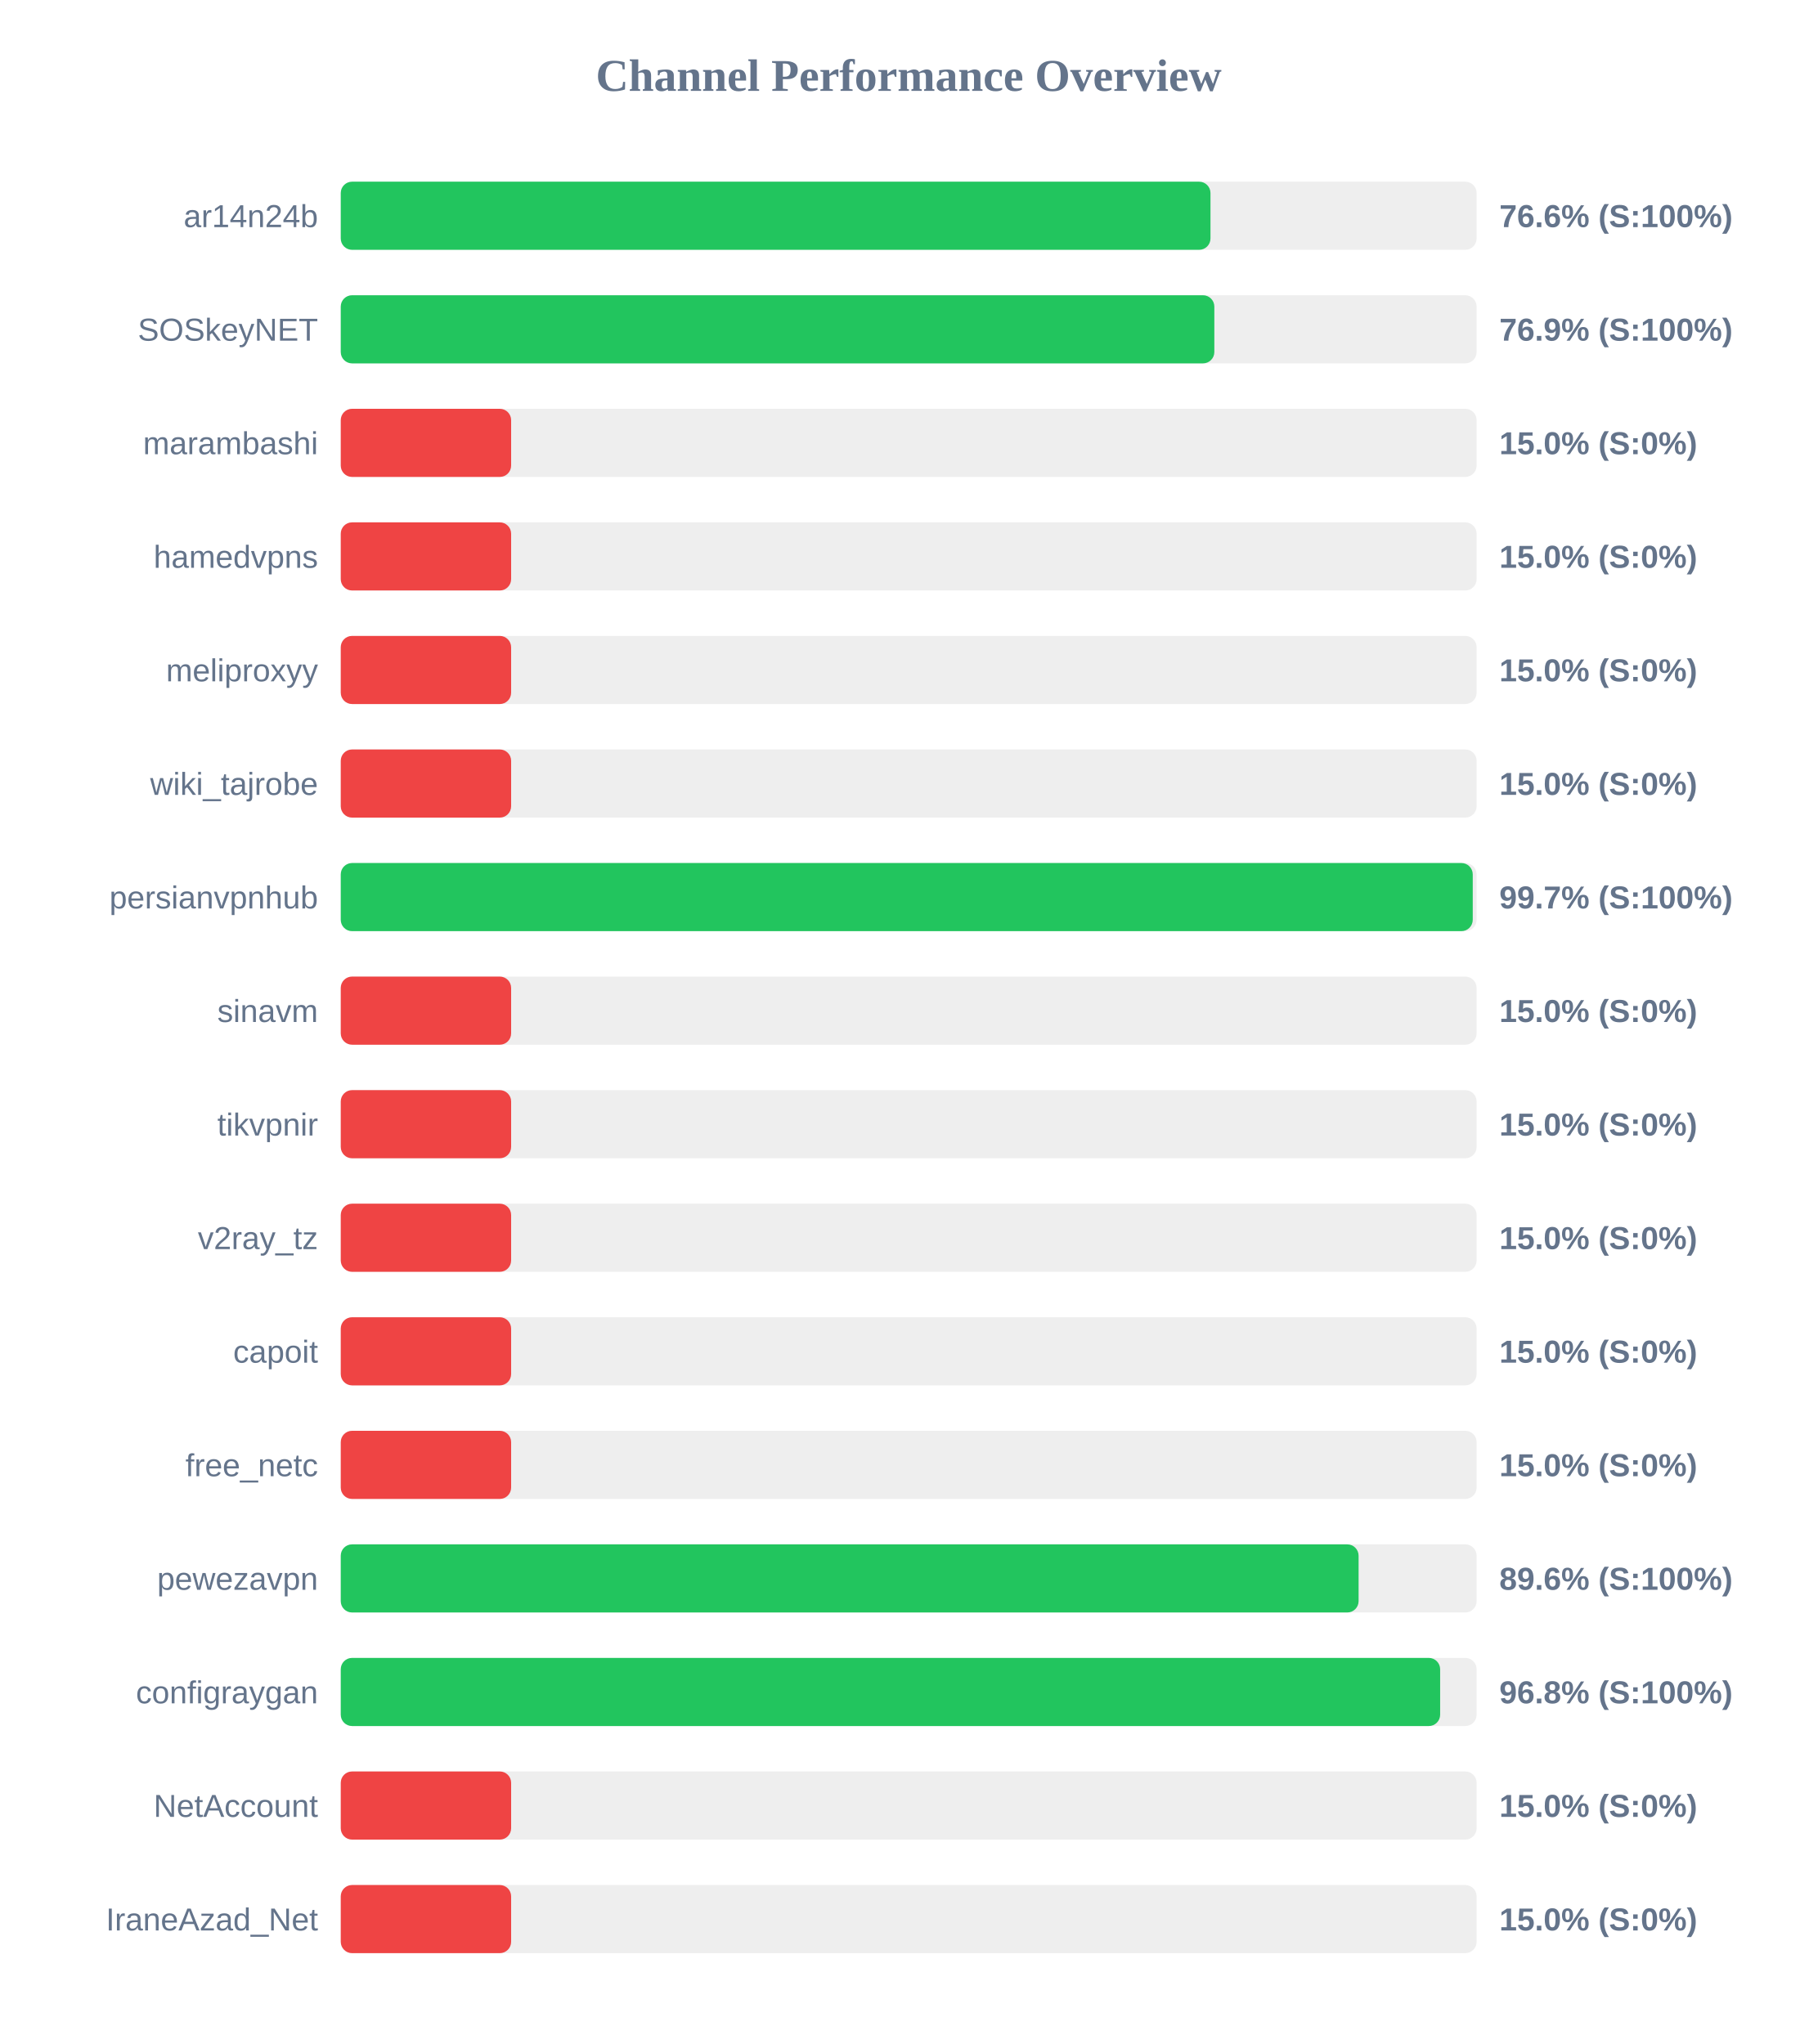
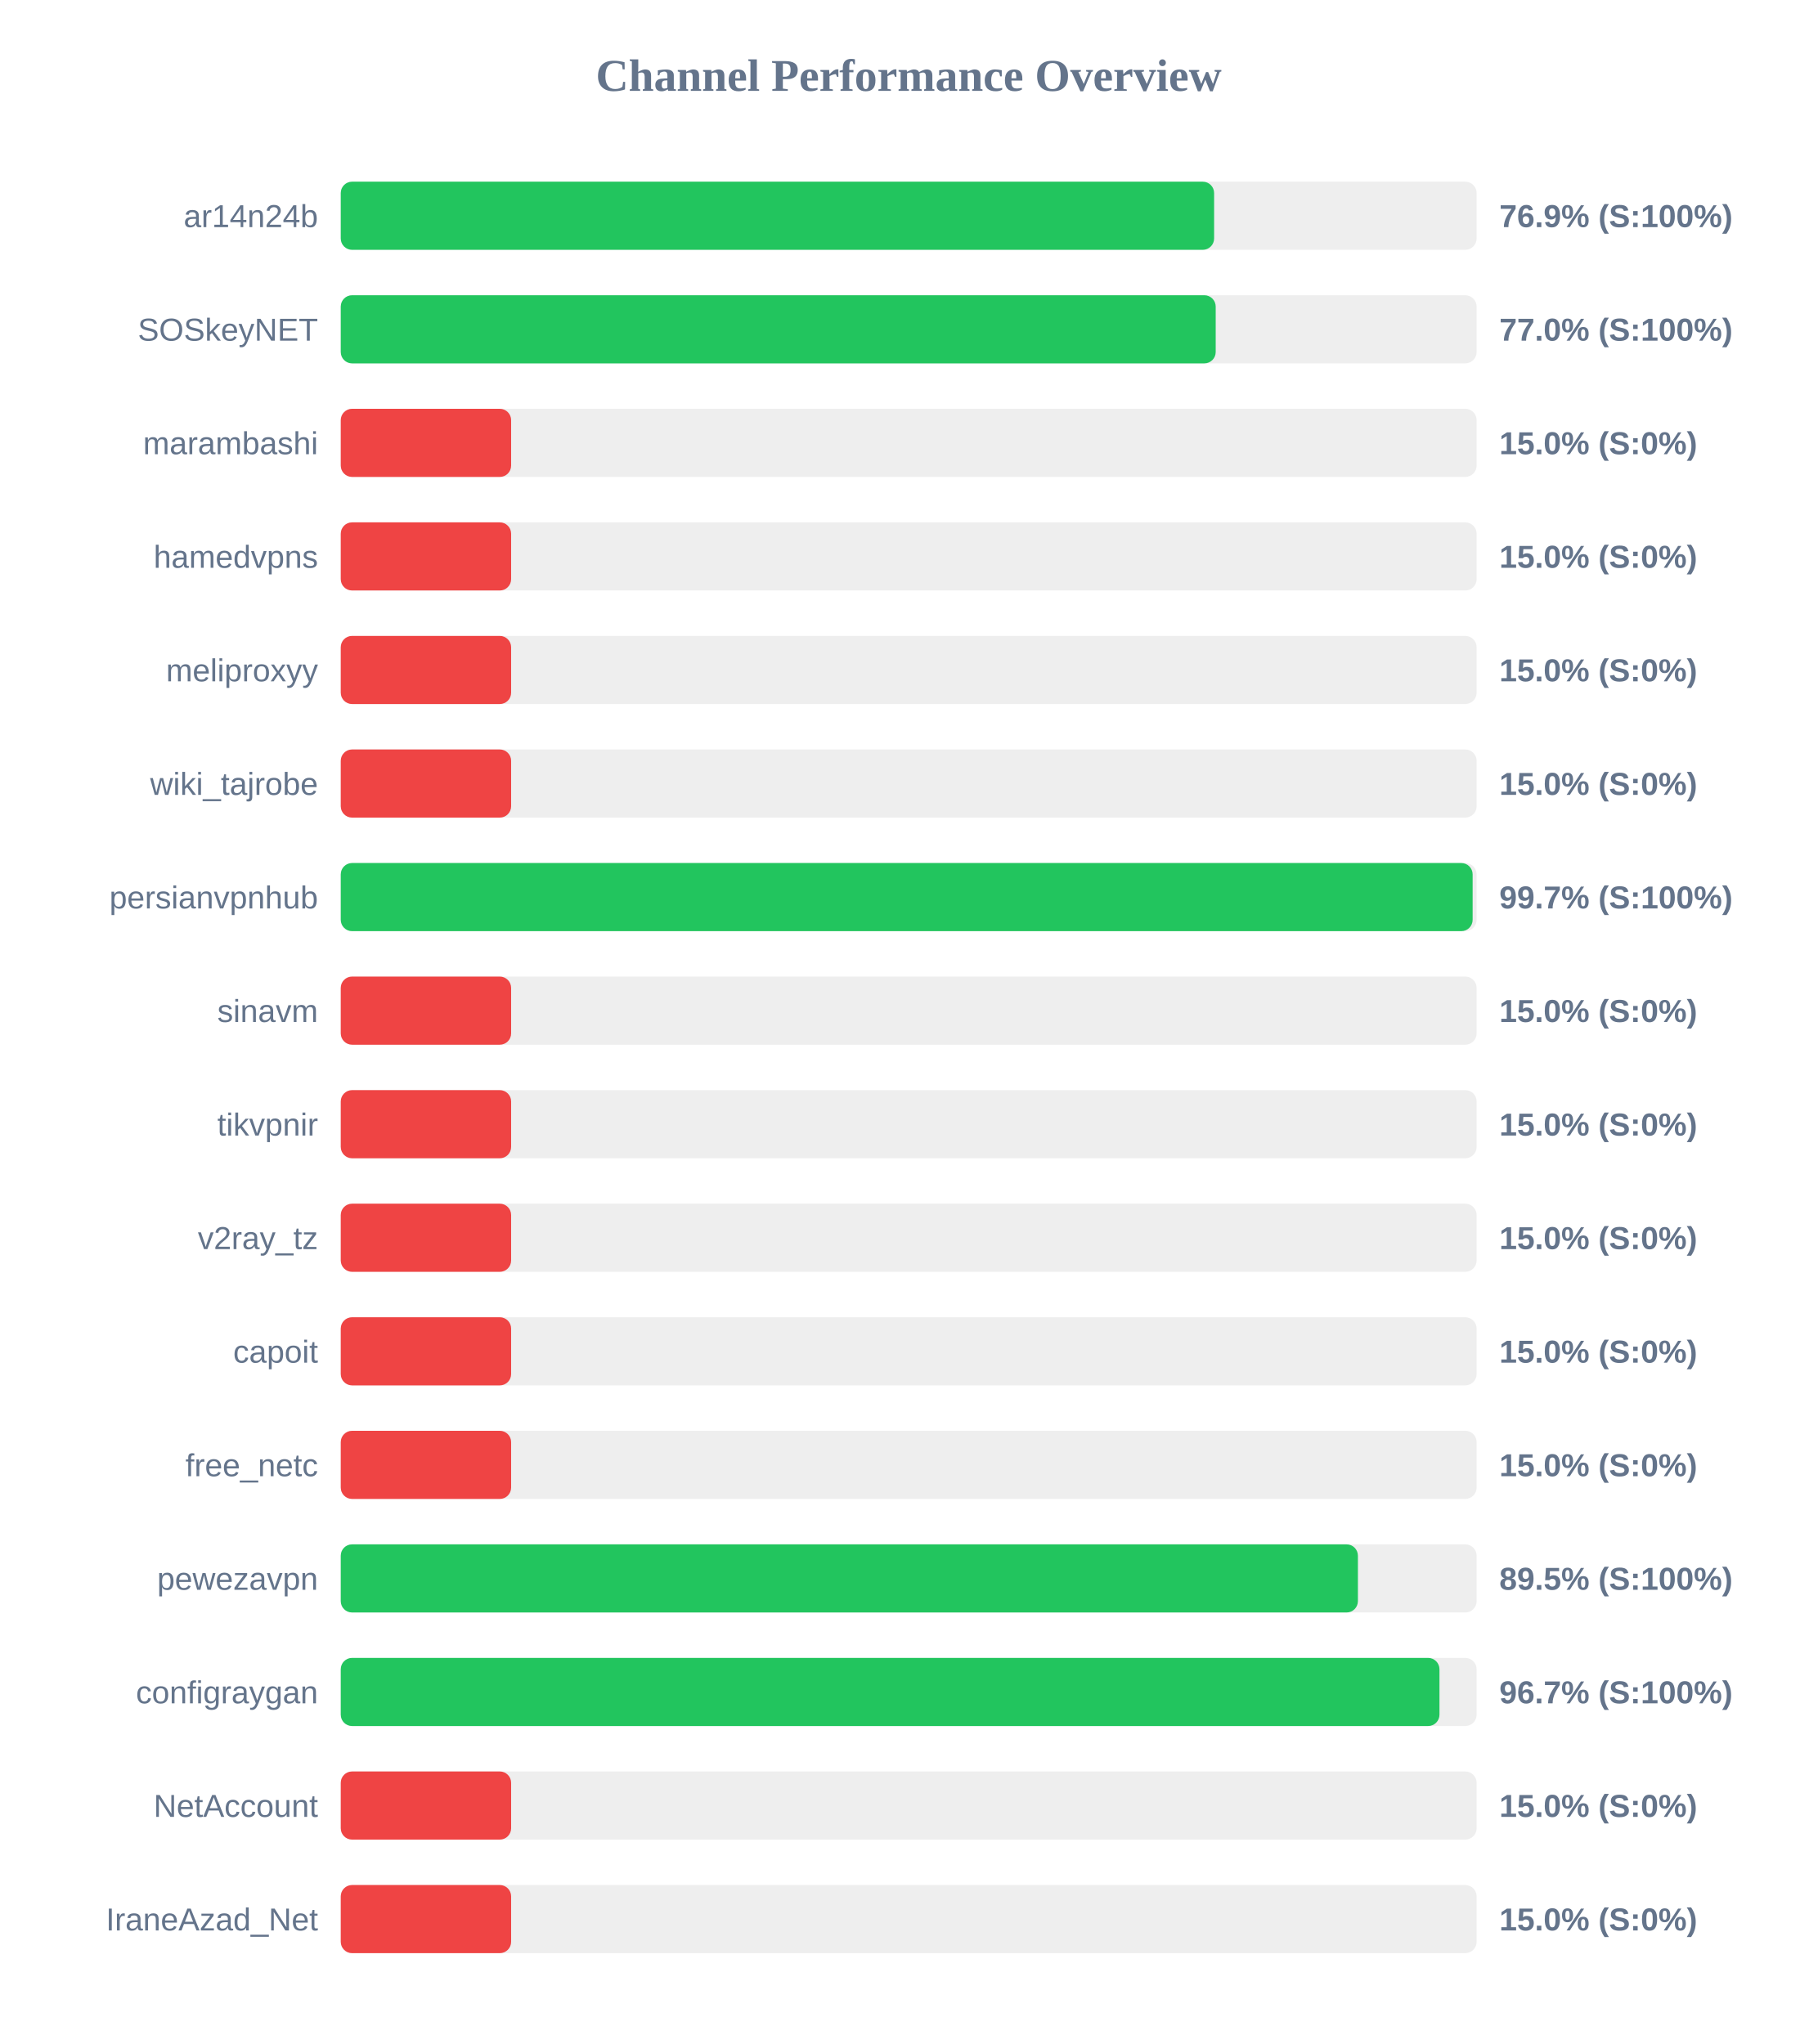
<svg xmlns="http://www.w3.org/2000/svg" width="800" height="900" version="1.1">
  <style>
        .row { font: 14px Arial; fill: #64748b; }
        .score { font: bold 14px Arial; fill: #64748b; }
    </style>
  <text x="400" y="40" text-anchor="middle" font-size="20px" font-weight="bold" fill="#64748b">Channel Performance Overview</text>
  <rect x="150" y="80" width="500" height="30" fill="#eee" rx="5" />
-   <rect x="150" y="80" width="382.85" height="30" fill="#22c55e" rx="5" />
+   <rect x="150" y="80" width="384.45" height="30" fill="#22c55e" rx="5" />
  <text x="140" y="100" text-anchor="end" class="row">ar14n24b</text>
-   <text x="660" y="100" text-anchor="start" class="score">76.6% (S:100%)</text>
+   <text x="660" y="100" text-anchor="start" class="score">76.9% (S:100%)</text>
  <rect x="150" y="130" width="500" height="30" fill="#eee" rx="5" />
-   <rect x="150" y="130" width="384.55" height="30" fill="#22c55e" rx="5" />
+   <rect x="150" y="130" width="385.15" height="30" fill="#22c55e" rx="5" />
  <text x="140" y="150" text-anchor="end" class="row">SOSkeyNET</text>
-   <text x="660" y="150" text-anchor="start" class="score">76.9% (S:100%)</text>
+   <text x="660" y="150" text-anchor="start" class="score">77.0% (S:100%)</text>
  <rect x="150" y="180" width="500" height="30" fill="#eee" rx="5" />
  <rect x="150" y="180" width="75.0" height="30" fill="#ef4444" rx="5" />
  <text x="140" y="200" text-anchor="end" class="row">marambashi</text>
  <text x="660" y="200" text-anchor="start" class="score">15.0% (S:0%)</text>
  <rect x="150" y="230" width="500" height="30" fill="#eee" rx="5" />
  <rect x="150" y="230" width="75.0" height="30" fill="#ef4444" rx="5" />
  <text x="140" y="250" text-anchor="end" class="row">hamedvpns</text>
  <text x="660" y="250" text-anchor="start" class="score">15.0% (S:0%)</text>
  <rect x="150" y="280" width="500" height="30" fill="#eee" rx="5" />
  <rect x="150" y="280" width="75.0" height="30" fill="#ef4444" rx="5" />
  <text x="140" y="300" text-anchor="end" class="row">meliproxyy</text>
  <text x="660" y="300" text-anchor="start" class="score">15.0% (S:0%)</text>
  <rect x="150" y="330" width="500" height="30" fill="#eee" rx="5" />
  <rect x="150" y="330" width="75.0" height="30" fill="#ef4444" rx="5" />
  <text x="140" y="350" text-anchor="end" class="row">wiki_tajrobe</text>
  <text x="660" y="350" text-anchor="start" class="score">15.0% (S:0%)</text>
  <rect x="150" y="380" width="500" height="30" fill="#eee" rx="5" />
-   <rect x="150" y="380" width="498.3" height="30" fill="#22c55e" rx="5" />
+   <rect x="150" y="380" width="498.25" height="30" fill="#22c55e" rx="5" />
  <text x="140" y="400" text-anchor="end" class="row">persianvpnhub</text>
  <text x="660" y="400" text-anchor="start" class="score">99.7% (S:100%)</text>
  <rect x="150" y="430" width="500" height="30" fill="#eee" rx="5" />
  <rect x="150" y="430" width="75.0" height="30" fill="#ef4444" rx="5" />
  <text x="140" y="450" text-anchor="end" class="row">sinavm</text>
  <text x="660" y="450" text-anchor="start" class="score">15.0% (S:0%)</text>
  <rect x="150" y="480" width="500" height="30" fill="#eee" rx="5" />
  <rect x="150" y="480" width="75.0" height="30" fill="#ef4444" rx="5" />
  <text x="140" y="500" text-anchor="end" class="row">tikvpnir</text>
  <text x="660" y="500" text-anchor="start" class="score">15.0% (S:0%)</text>
  <rect x="150" y="530" width="500" height="30" fill="#eee" rx="5" />
  <rect x="150" y="530" width="75.0" height="30" fill="#ef4444" rx="5" />
  <text x="140" y="550" text-anchor="end" class="row">v2ray_tz</text>
  <text x="660" y="550" text-anchor="start" class="score">15.0% (S:0%)</text>
  <rect x="150" y="580" width="500" height="30" fill="#eee" rx="5" />
  <rect x="150" y="580" width="75.0" height="30" fill="#ef4444" rx="5" />
  <text x="140" y="600" text-anchor="end" class="row">capoit</text>
  <text x="660" y="600" text-anchor="start" class="score">15.0% (S:0%)</text>
  <rect x="150" y="630" width="500" height="30" fill="#eee" rx="5" />
  <rect x="150" y="630" width="75.0" height="30" fill="#ef4444" rx="5" />
  <text x="140" y="650" text-anchor="end" class="row">free_netc</text>
  <text x="660" y="650" text-anchor="start" class="score">15.0% (S:0%)</text>
  <rect x="150" y="680" width="500" height="30" fill="#eee" rx="5" />
-   <rect x="150" y="680" width="448.05" height="30" fill="#22c55e" rx="5" />
+   <rect x="150" y="680" width="447.75" height="30" fill="#22c55e" rx="5" />
  <text x="140" y="700" text-anchor="end" class="row">pewezavpn</text>
-   <text x="660" y="700" text-anchor="start" class="score">89.6% (S:100%)</text>
+   <text x="660" y="700" text-anchor="start" class="score">89.5% (S:100%)</text>
  <rect x="150" y="730" width="500" height="30" fill="#eee" rx="5" />
-   <rect x="150" y="730" width="483.95" height="30" fill="#22c55e" rx="5" />
+   <rect x="150" y="730" width="483.65" height="30" fill="#22c55e" rx="5" />
  <text x="140" y="750" text-anchor="end" class="row">configraygan</text>
-   <text x="660" y="750" text-anchor="start" class="score">96.8% (S:100%)</text>
+   <text x="660" y="750" text-anchor="start" class="score">96.7% (S:100%)</text>
  <rect x="150" y="780" width="500" height="30" fill="#eee" rx="5" />
  <rect x="150" y="780" width="75.0" height="30" fill="#ef4444" rx="5" />
  <text x="140" y="800" text-anchor="end" class="row">NetAccount</text>
  <text x="660" y="800" text-anchor="start" class="score">15.0% (S:0%)</text>
  <rect x="150" y="830" width="500" height="30" fill="#eee" rx="5" />
  <rect x="150" y="830" width="75.0" height="30" fill="#ef4444" rx="5" />
  <text x="140" y="850" text-anchor="end" class="row">IraneAzad_Net</text>
  <text x="660" y="850" text-anchor="start" class="score">15.0% (S:0%)</text>
</svg>
